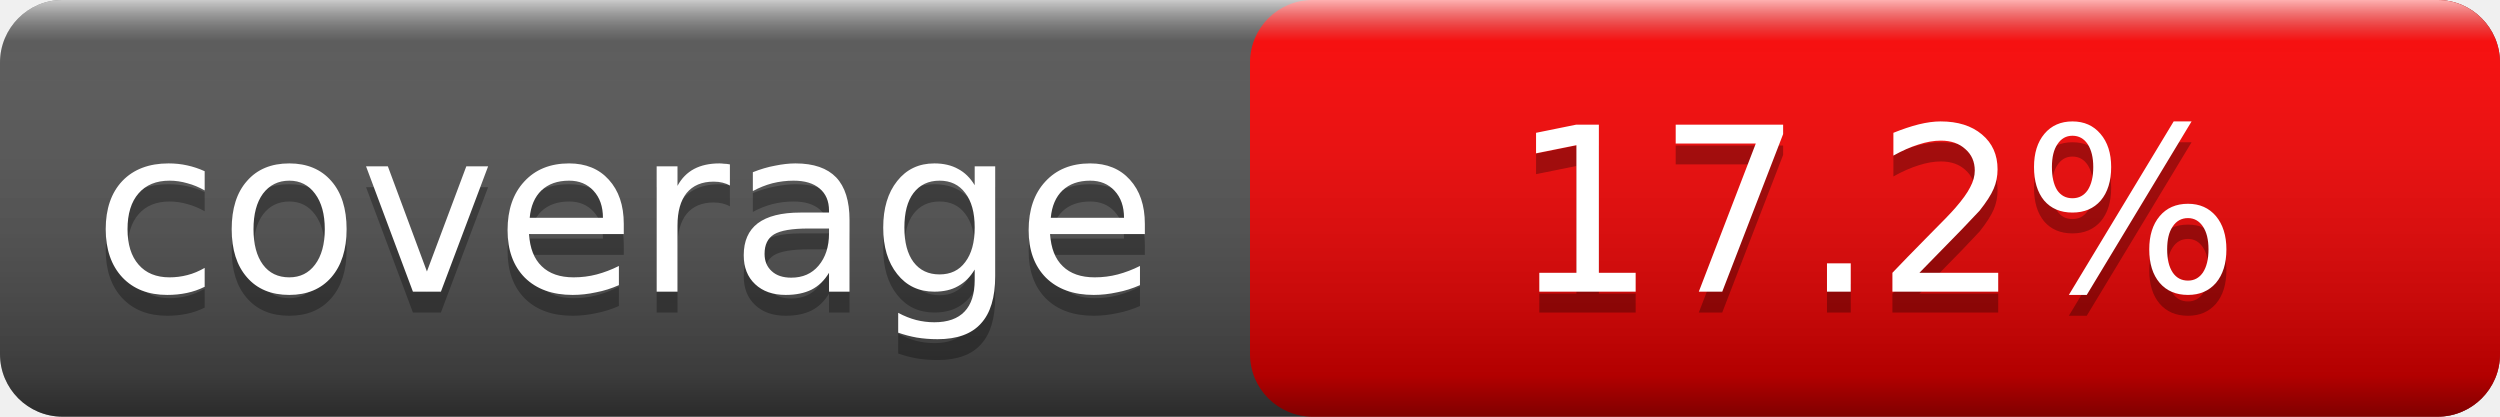
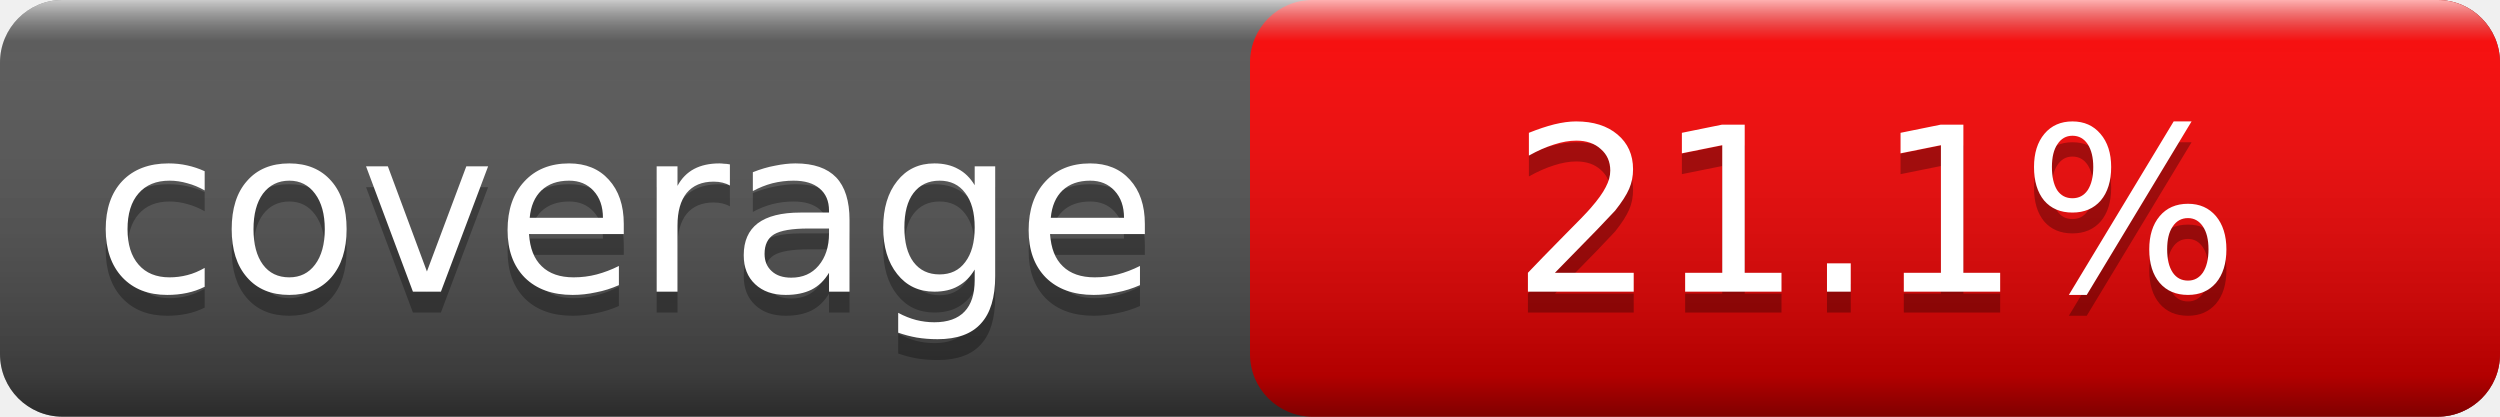
<svg xmlns="http://www.w3.org/2000/svg" width="120" height="20">
  <linearGradient id="smooth" x2="0" y2="100%">
    <stop offset="0" stop-color="#fff" stop-opacity=".7" />
    <stop offset=".1" stop-color="#aaa" stop-opacity=".1" />
    <stop offset=".9" stop-color="#000" stop-opacity=".3" />
    <stop offset="1" stop-color="#000" stop-opacity=".5" />
  </linearGradient>
  <rect rx="3" width="120" height="20" fill="#555" />
  <rect rx="3" x="60" width="60" height="20" fill="red" />
  <rect rx="3" width="120" height="20" fill="url(#smooth)" />
  <g fill="#fff" text-anchor="middle" font-family="Verdana,Geneva,DejaVu Sans,sans-serif" font-size="11">
    <text x="30.0" y="15" fill="#010101" fill-opacity=".3">coverage</text>
    <text x="30.0" y="14">coverage</text>
-     <text x="90.0" y="15" fill="#010101" fill-opacity=".3">17.2%</text>
-     <text x="90.0" y="14">17.2%</text>
+     <text x="90.0" y="15" fill="#010101" fill-opacity=".3">21.1%</text>
+     <text x="90.0" y="14">21.1%</text>
  </g>
</svg>
